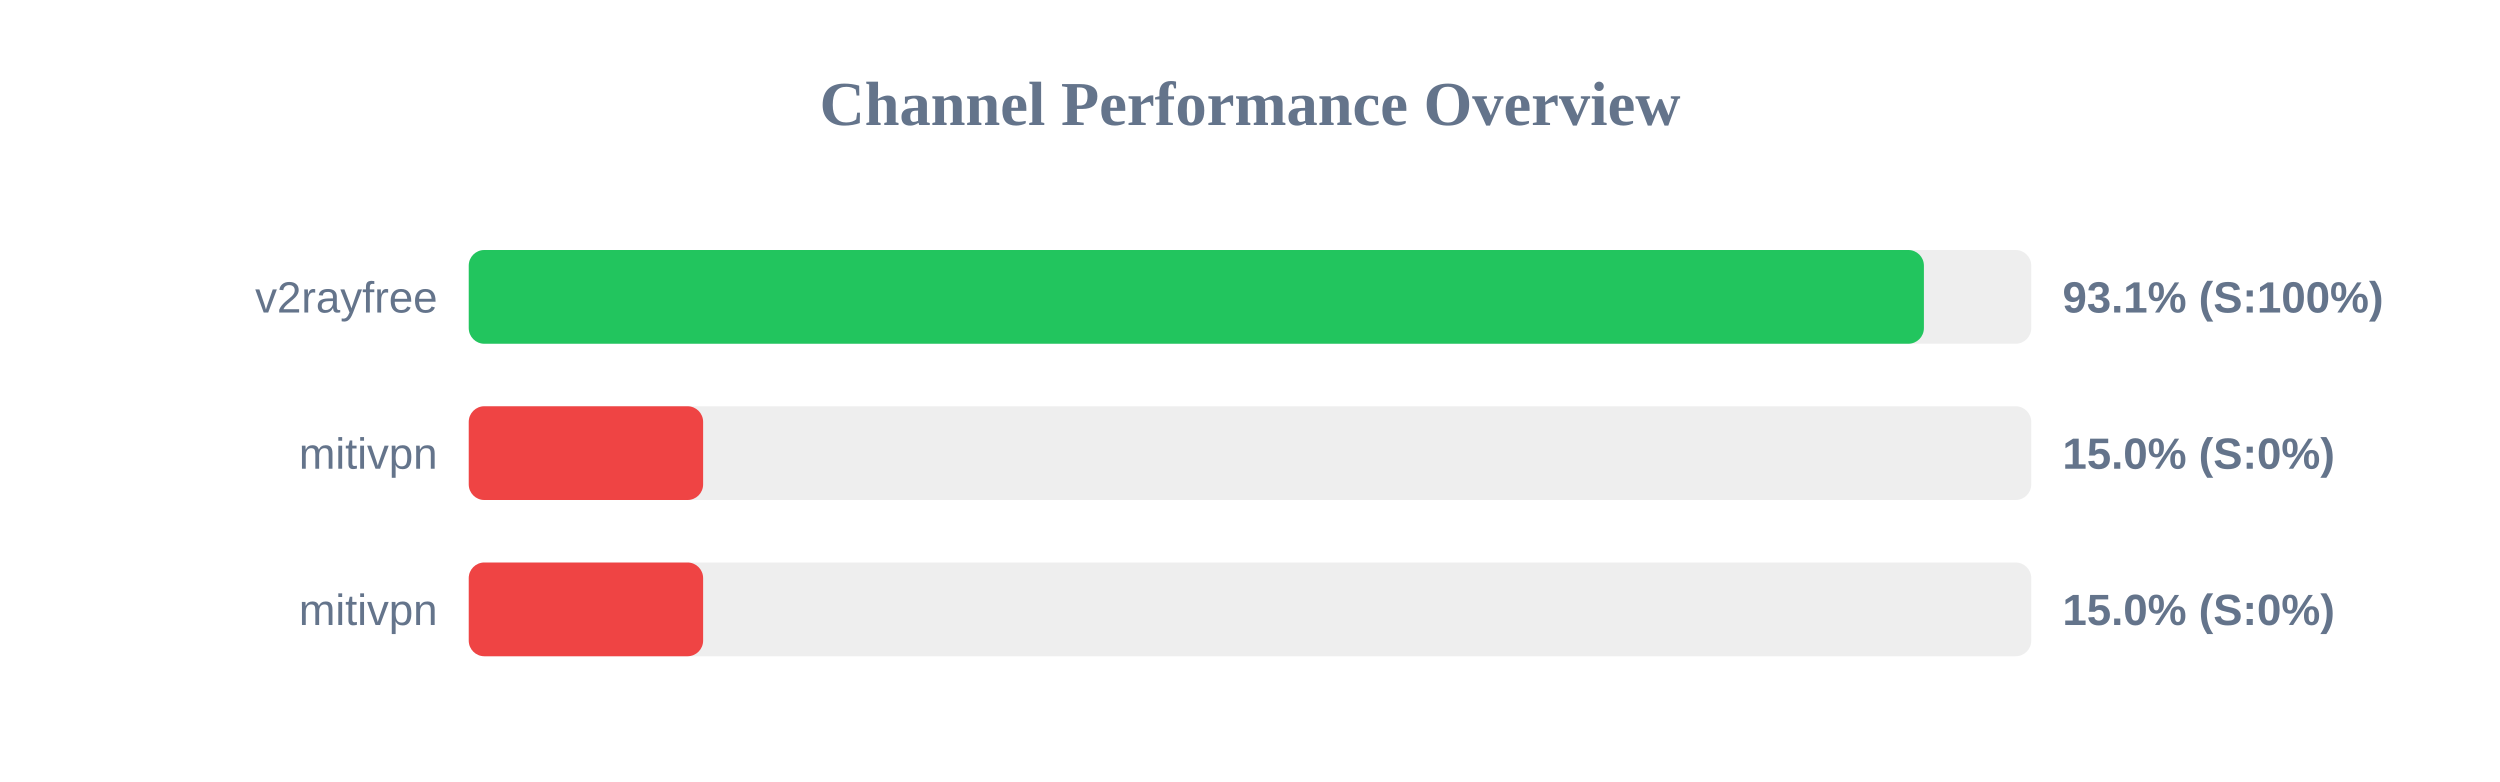
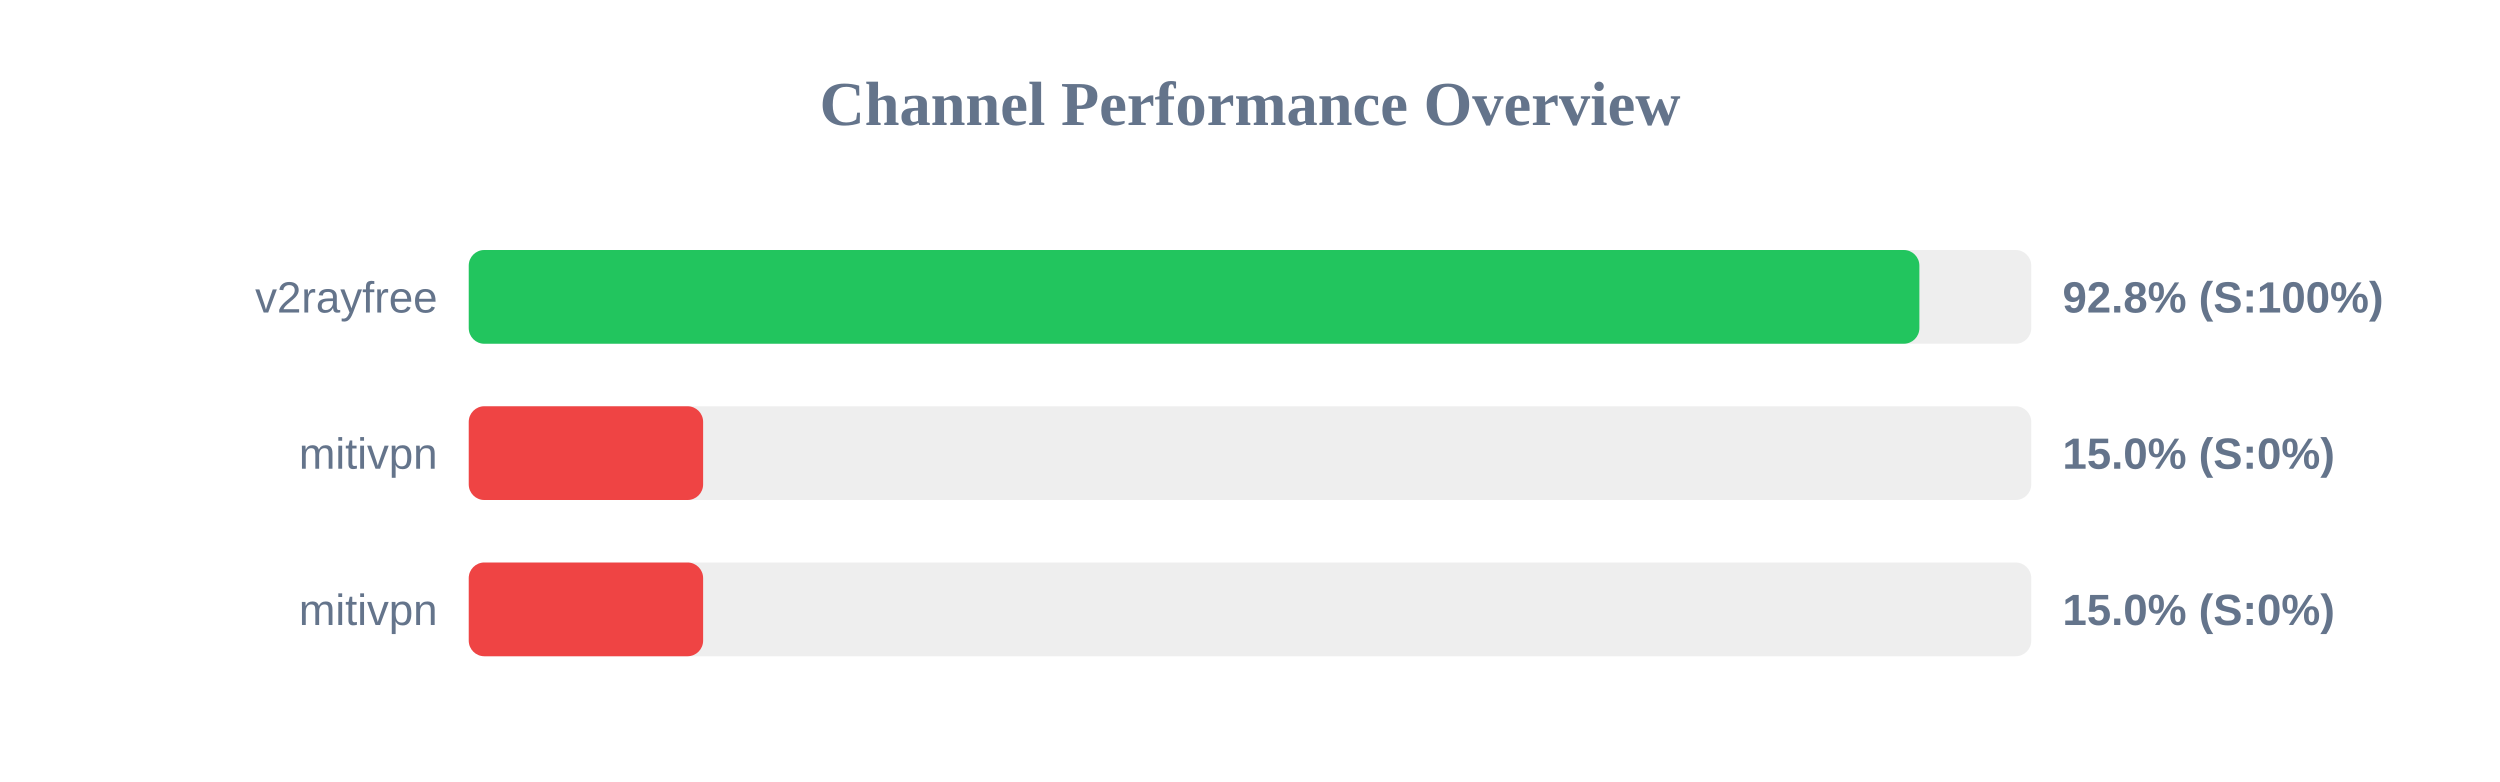
<svg xmlns="http://www.w3.org/2000/svg" width="800" height="250" version="1.1">
  <style>
        .row { font: 14px Arial; fill: #64748b; }
        .score { font: bold 14px Arial; fill: #64748b; }
    </style>
  <text x="400" y="40" text-anchor="middle" font-size="20px" font-weight="bold" fill="#64748b">Channel Performance Overview</text>
  <rect x="150" y="80" width="500" height="30" fill="#eee" rx="5" />
-   <rect x="150" y="80" width="465.65" height="30" fill="#22c55e" rx="5" />
+   <rect x="150" y="80" width="464.2" height="30" fill="#22c55e" rx="5" />
  <text x="140" y="100" text-anchor="end" class="row">v2rayfree</text>
-   <text x="660" y="100" text-anchor="start" class="score">93.1% (S:100%)</text>
+   <text x="660" y="100" text-anchor="start" class="score">92.8% (S:100%)</text>
  <rect x="150" y="130" width="500" height="30" fill="#eee" rx="5" />
  <rect x="150" y="130" width="75.0" height="30" fill="#ef4444" rx="5" />
  <text x="140" y="150" text-anchor="end" class="row">mitivpn</text>
  <text x="660" y="150" text-anchor="start" class="score">15.0% (S:0%)</text>
  <rect x="150" y="180" width="500" height="30" fill="#eee" rx="5" />
  <rect x="150" y="180" width="75.0" height="30" fill="#ef4444" rx="5" />
  <text x="140" y="200" text-anchor="end" class="row">mitivpn</text>
  <text x="660" y="200" text-anchor="start" class="score">15.0% (S:0%)</text>
</svg>
